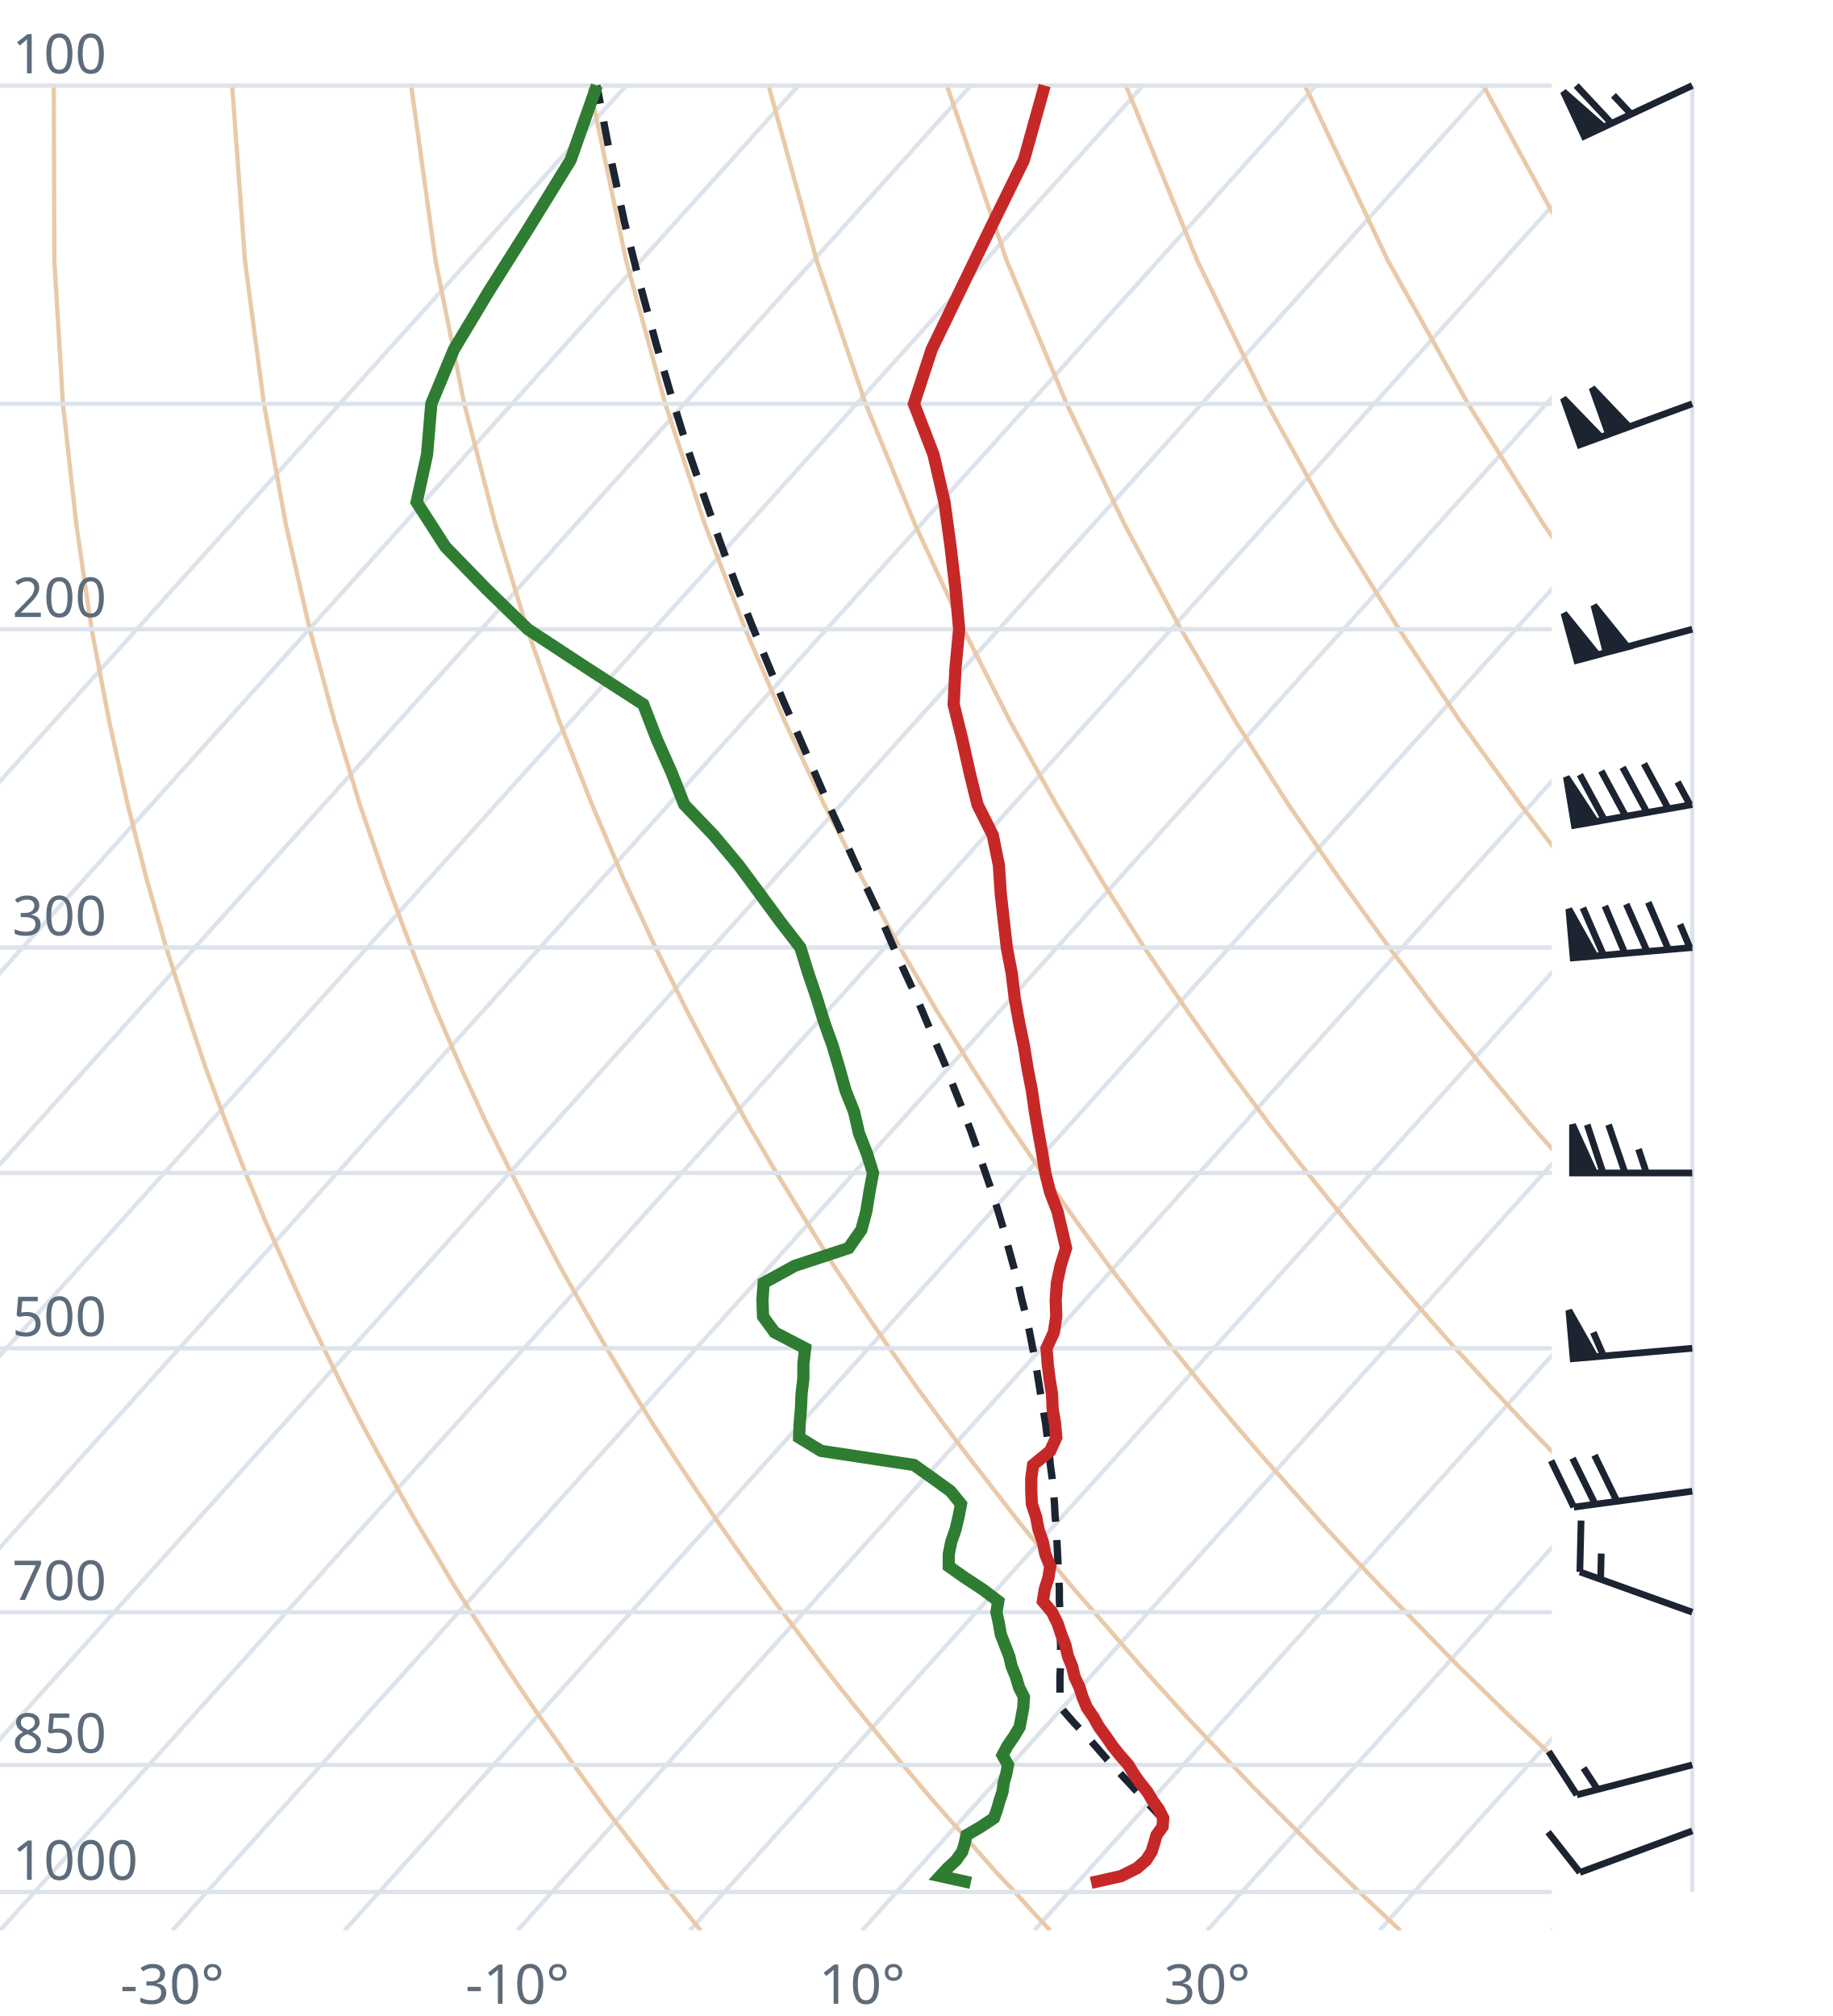
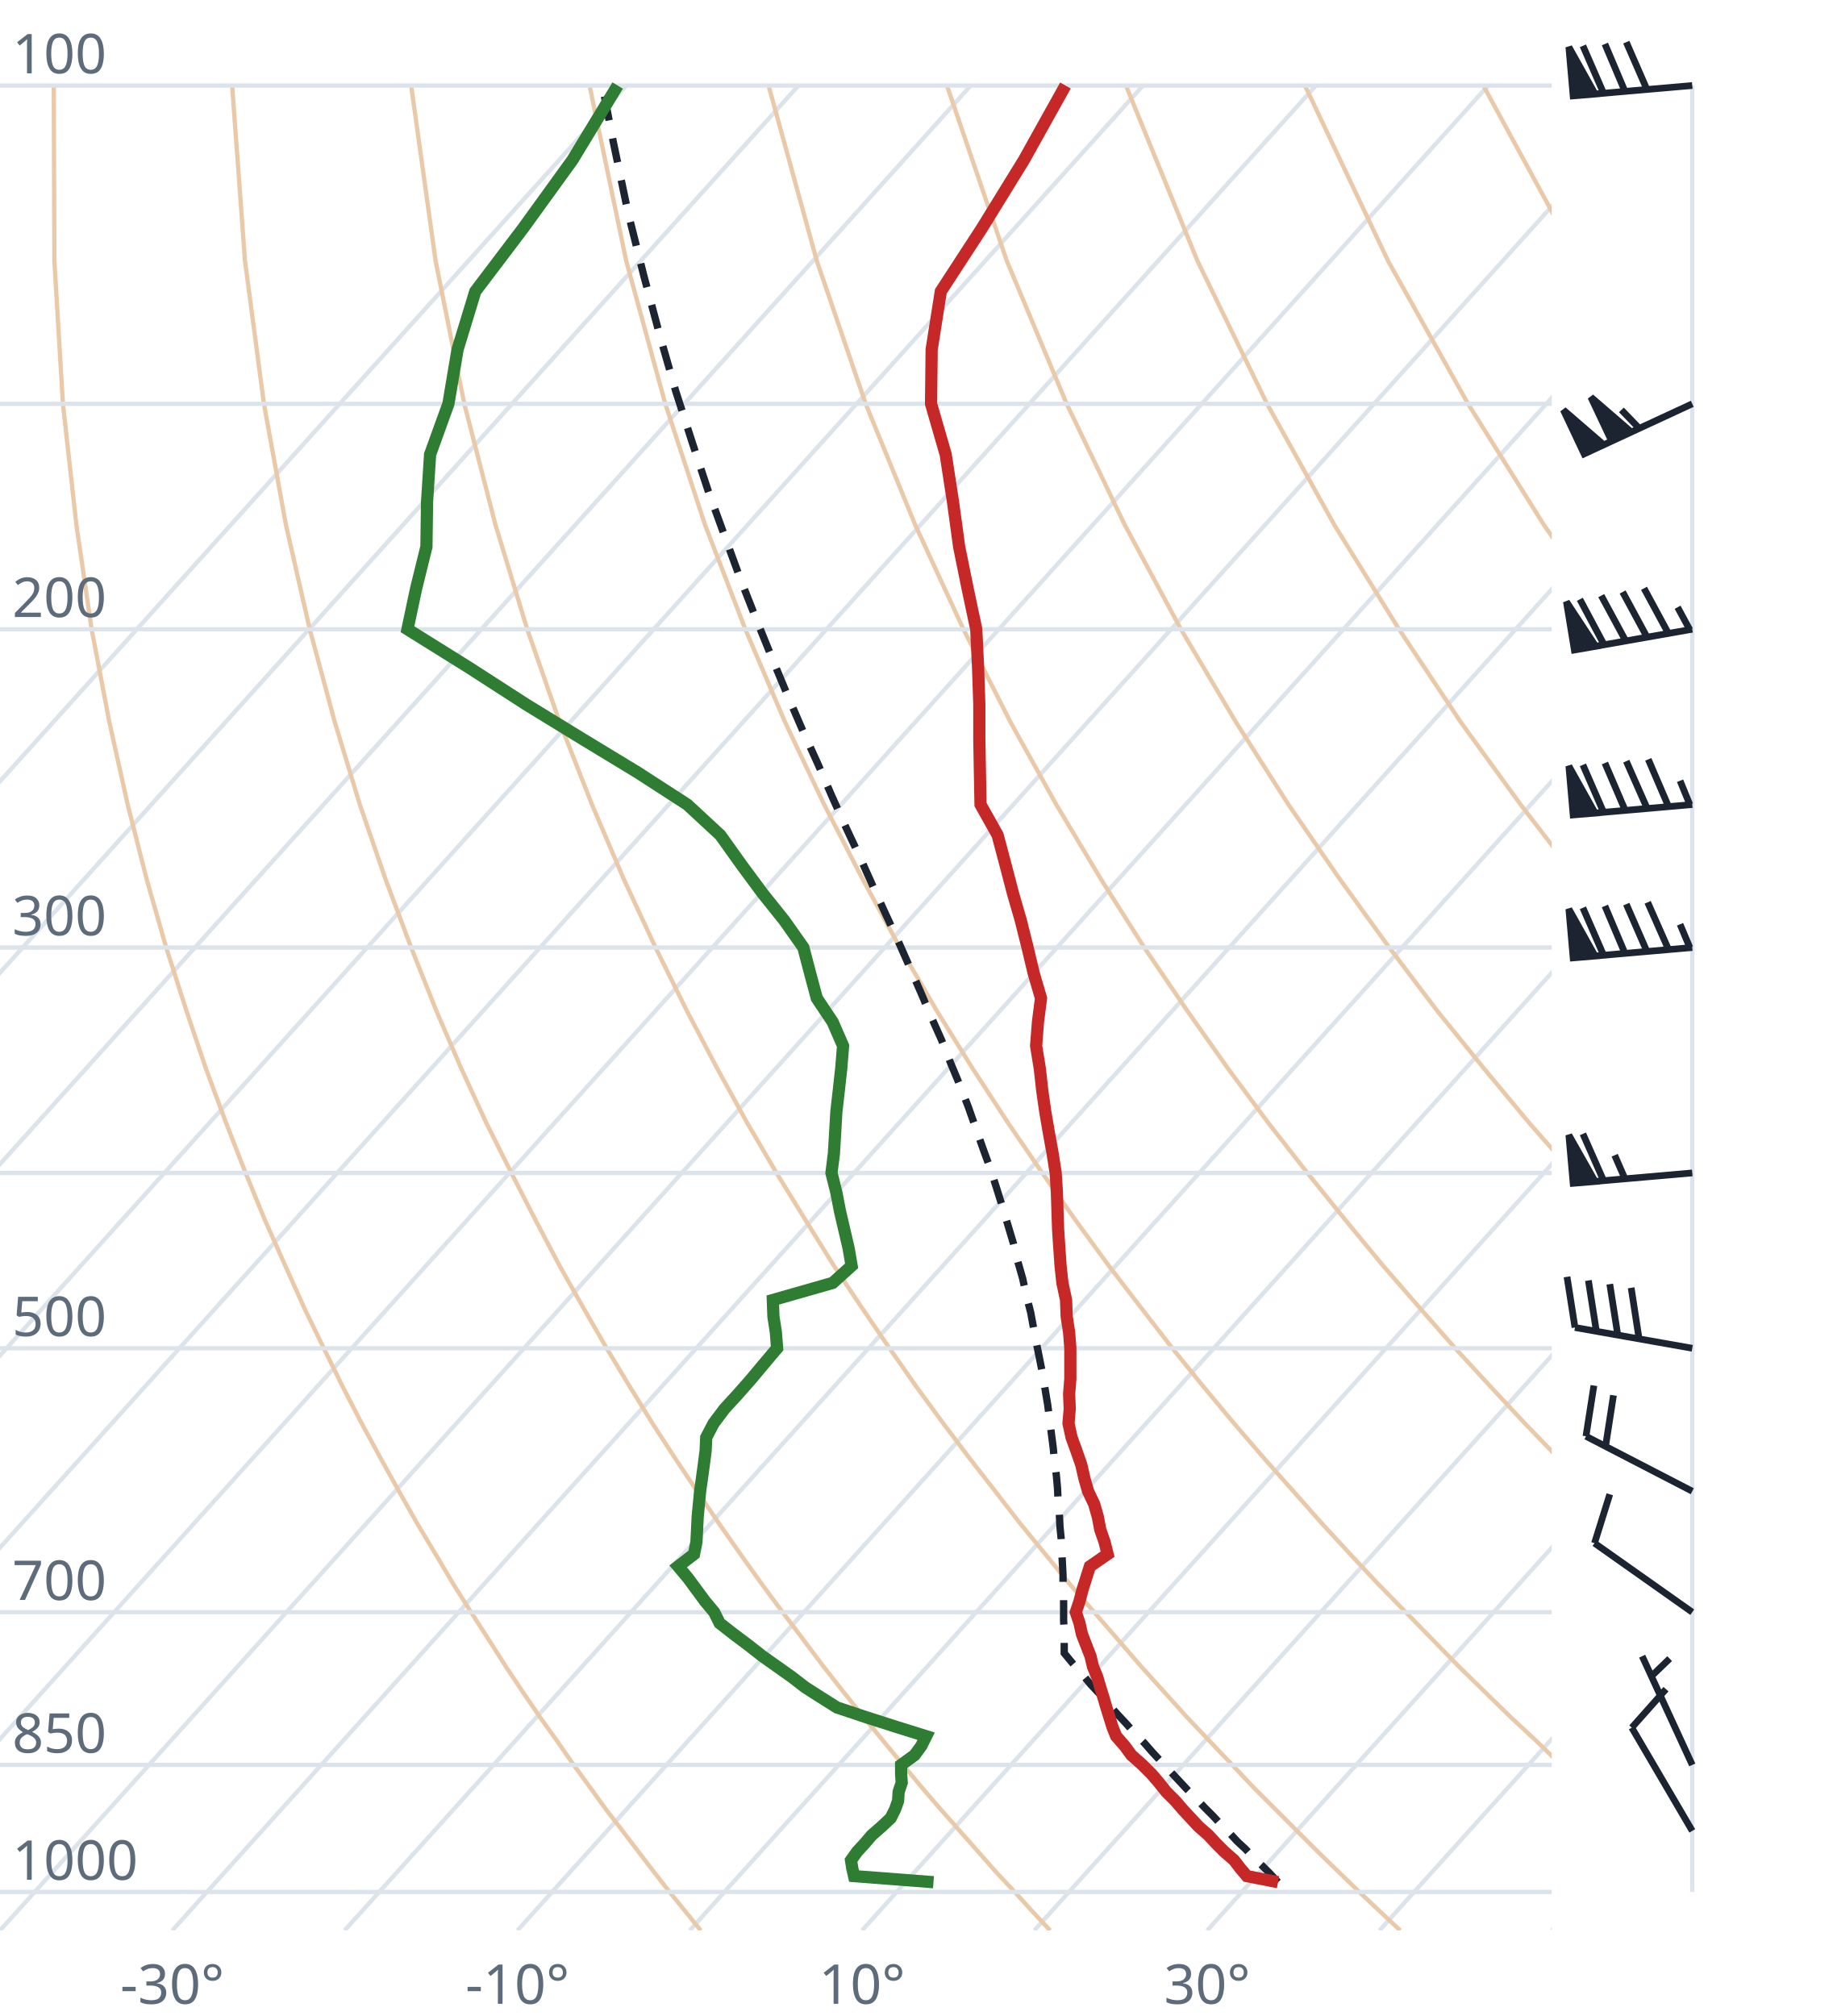
<svg xmlns="http://www.w3.org/2000/svg" viewBox="0 0 300 330" font-family="system-ui,sans-serif" font-size="9">
  <style>.g{stroke:#dde3ea;stroke-width:.7;fill:none}.ad{stroke:#e9c9a8;stroke-width:.7;fill:none}.t{stroke:#c62828;stroke-width:2;fill:none}.d{stroke:#2e7d32;stroke-width:2;fill:none}.pc{stroke:#1b2430;stroke-width:1.2;stroke-dasharray:4 3;fill:none}.barb{stroke:#1b2430;stroke-width:1.1;fill:#1b2430}text{fill:#5d6b7a}</style>
  <clipPath id="c">
    <rect x="0" y="0" width="254" height="316.0" />
  </clipPath>
  <g clip-path="url(#c)">
    <line class="g" x1="-169.3" y1="316.0" x2="102.5" y2="14.0" />
    <line class="g" x1="-141.1" y1="316.0" x2="130.7" y2="14.0" />
    <line class="g" x1="-112.9" y1="316.0" x2="158.9" y2="14.0" />
    <line class="g" x1="-84.7" y1="316.0" x2="187.1" y2="14.0" />
    <line class="g" x1="-56.4" y1="316.0" x2="215.4" y2="14.0" />
    <line class="g" x1="-28.2" y1="316.0" x2="243.6" y2="14.0" />
    <line class="g" x1="0.0" y1="316.0" x2="271.8" y2="14.0" />
    <line class="g" x1="28.2" y1="316.0" x2="300.0" y2="14.0" />
    <line class="g" x1="56.4" y1="316.0" x2="328.2" y2="14.0" />
    <line class="g" x1="84.7" y1="316.0" x2="356.5" y2="14.0" />
    <line class="g" x1="112.9" y1="316.0" x2="384.7" y2="14.0" />
    <line class="g" x1="141.1" y1="316.0" x2="412.9" y2="14.0" />
    <line class="g" x1="169.3" y1="316.0" x2="441.1" y2="14.0" />
    <line class="g" x1="197.6" y1="316.0" x2="469.4" y2="14.0" />
    <line class="g" x1="225.8" y1="316.0" x2="497.6" y2="14.0" />
    <line class="g" x1="254.0" y1="316.0" x2="525.8" y2="14.0" />
    <path class="ad" d="M114.7,316.0L112.2,312.9L109.6,309.7L107.1,306.5L104.5,303.1L101.9,299.7L99.2,296.2L96.6,292.6L93.9,288.9L91.2,285.0L88.4,281.1L85.6,277.0L82.8,272.8L80.0,268.4L77.1,263.9L74.2,259.3L71.3,254.4L68.3,249.4L65.3,244.1L62.3,238.7L59.2,233.0L56.1,227.0L53.0,220.7L49.8,214.1L46.7,207.2L43.4,199.8L40.2,192.0L37.0,183.8L33.7,174.9L30.5,165.4L27.2,155.1L24.0,143.9L20.9,131.7L17.9,118.2L15.0,103.0L12.5,85.9L10.3,66.1L8.9,42.7L8.8,14.0" />
    <path class="ad" d="M171.9,316.0L169.0,312.9L166.1,309.7L163.1,306.5L160.1,303.1L157.1,299.7L154.0,296.2L150.9,292.6L147.8,288.9L144.6,285.0L141.4,281.1L138.1,277.0L134.8,272.8L131.5,268.4L128.1,263.9L124.7,259.3L121.2,254.4L117.7,249.4L114.1,244.1L110.5,238.7L106.8,233.0L103.1,227.0L99.3,220.7L95.5,214.1L91.6,207.2L87.7,199.8L83.7,192.0L79.6,183.8L75.5,174.9L71.4,165.4L67.3,155.1L63.1,143.9L58.9,131.7L54.8,118.2L50.7,103.0L46.8,85.9L43.2,66.1L40.1,42.7L38.0,14.0" />
    <path class="ad" d="M229.2,316.0L225.9,312.9L222.5,309.7L219.2,306.5L215.7,303.1L212.3,299.7L208.8,296.2L205.2,292.6L201.7,288.9L198.0,285.0L194.3,281.1L190.6,277.0L186.8,272.8L183.0,268.4L179.1,263.9L175.1,259.3L171.1,254.4L167.0,249.4L162.9,244.1L158.7,238.7L154.4,233.0L150.0,227.0L145.6,220.7L141.1,214.1L136.5,207.2L131.9,199.8L127.1,192.0L122.3,183.8L117.4,174.9L112.4,165.4L107.3,155.1L102.1,143.9L96.9,131.7L91.6,118.2L86.3,103.0L81.1,85.9L76.0,66.1L71.3,42.7L67.3,14.0" />
    <path class="ad" d="M286.4,316.0L282.7,312.9L279.0,309.7L275.2,306.5L271.4,303.1L267.5,299.7L263.6,296.2L259.6,292.6L255.5,288.9L251.5,285.0L247.3,281.1L243.1,277.0L238.8,272.8L234.5,268.4L230.1,263.9L225.6,259.3L221.0,254.4L216.4,249.4L211.7,244.1L206.9,238.7L202.0,233.0L197.0,227.0L191.9,220.7L186.8,214.1L181.5,207.2L176.1,199.8L170.6,192.0L165.0,183.8L159.2,174.9L153.3,165.4L147.3,155.1L141.2,143.9L134.9,131.7L128.5,118.2L122.0,103.0L115.4,85.9L108.9,66.1L102.5,42.7L96.5,14.0" />
    <path class="ad" d="M343.6,316.0L339.5,312.9L335.4,309.7L331.2,306.5L327.0,303.1L322.7,299.7L318.3,296.2L313.9,292.6L309.4,288.9L304.9,285.0L300.3,281.1L295.6,277.0L290.8,272.8L286.0,268.4L281.0,263.9L276.0,259.3L270.9,254.4L265.7,249.4L260.5,244.1L255.1,238.7L249.6,233.0L244.0,227.0L238.2,220.7L232.4,214.1L226.4,207.2L220.3,199.8L214.0,192.0L207.6,183.8L201.0,174.9L194.3,165.4L187.3,155.1L180.2,143.9L172.9,131.7L165.4,118.2L157.7,103.0L149.8,85.9L141.7,66.1L133.7,42.7L125.8,14.0" />
    <path class="ad" d="M400.9,316.0L396.4,312.9L391.9,309.7L387.3,306.5L382.6,303.1L377.9,299.7L373.1,296.2L368.2,292.6L363.3,288.9L358.3,285.0L353.2,281.1L348.1,277.0L342.8,272.8L337.5,268.4L332.0,263.9L326.5,259.3L320.9,254.4L315.1,249.4L309.2,244.1L303.3,238.7L297.2,233.0L290.9,227.0L284.6,220.7L278.0,214.1L271.4,207.2L264.5,199.8L257.5,192.0L250.3,183.8L242.9,174.9L235.2,165.4L227.4,155.1L219.3,143.9L210.9,131.7L202.3,118.2L193.3,103.0L184.1,85.9L174.6,66.1L164.8,42.7L155.0,14.0" />
    <path class="ad" d="M458.1,316.0L453.2,312.9L448.3,309.7L443.3,306.5L438.2,303.1L433.1,299.7L427.9,296.2L422.6,292.6L417.2,288.9L411.7,285.0L406.2,281.1L400.5,277.0L394.8,272.8L389.0,268.4L383.0,263.9L376.9,259.3L370.8,254.4L364.5,249.4L358.0,244.1L351.5,238.7L344.8,233.0L337.9,227.0L330.9,220.7L323.7,214.1L316.3,207.2L308.7,199.8L300.9,192.0L292.9,183.8L284.7,174.9L276.2,165.4L267.4,155.1L258.3,143.9L248.9,131.7L239.1,118.2L229.0,103.0L218.4,85.9L207.4,66.1L196.0,42.7L184.3,14.0" />
    <path class="ad" d="M515.3,316.0L510.1,312.9L504.7,309.7L499.3,306.5L493.9,303.1L488.3,299.7L482.7,296.2L476.9,292.6L471.1,288.9L465.2,285.0L459.2,281.1L453.0,277.0L446.8,272.8L440.5,268.4L434.0,263.9L427.4,259.3L420.7,254.4L413.8,249.4L406.8,244.1L399.7,238.7L392.4,233.0L384.9,227.0L377.2,220.7L369.3,214.1L361.2,207.2L352.9,199.8L344.4,192.0L335.6,183.8L326.5,174.9L317.1,165.4L307.4,155.1L297.4,143.9L286.9,131.7L276.0,118.2L264.6,103.0L252.7,85.9L240.3,66.1L227.2,42.7L213.6,14.0" />
    <path class="ad" d="M572.6,316.0L566.9,312.9L561.2,309.7L555.4,306.5L549.5,303.1L543.5,299.7L537.4,296.2L531.3,292.6L525.0,288.9L518.6,285.0L512.1,281.1L505.5,277.0L498.8,272.8L491.9,268.4L485.0,263.9L477.9,259.3L470.6,254.4L463.2,249.4L455.6,244.1L447.9,238.7L439.9,233.0L431.8,227.0L423.5,220.7L415.0,214.1L406.2,207.2L397.2,199.8L387.9,192.0L378.3,183.8L368.4,174.9L358.1,165.4L347.5,155.1L336.4,143.9L324.9,131.7L312.9,118.2L300.3,103.0L287.1,85.9L273.1,66.1L258.4,42.7L242.8,14.0" />
    <path class="ad" d="M629.8,316.0L623.8,312.9L617.6,309.7L611.4,306.5L605.1,303.1L598.7,299.7L592.2,296.2L585.6,292.6L578.9,288.9L572.0,285.0L565.1,281.1L558.0,277.0L550.8,272.8L543.4,268.4L536.0,263.9L528.3,259.3L520.5,254.4L512.5,249.4L504.4,244.1L496.1,238.7L487.5,233.0L478.8,227.0L469.8,220.7L460.6,214.1L451.1,207.2L441.4,199.8L431.3,192.0L420.9,183.8L410.2,174.9L399.1,165.4L387.5,155.1L375.5,143.9L362.9,131.7L349.8,118.2L335.9,103.0L321.4,85.9L306.0,66.1L289.6,42.7L272.1,14.0" />
    <line class="g" x1="0" y1="309.7" x2="254" y2="309.7" />
    <line class="g" x1="0" y1="288.9" x2="254" y2="288.9" />
    <line class="g" x1="0" y1="263.9" x2="254" y2="263.9" />
    <line class="g" x1="0" y1="220.7" x2="254" y2="220.7" />
    <line class="g" x1="0" y1="192.0" x2="254" y2="192.0" />
    <line class="g" x1="0" y1="155.1" x2="254" y2="155.1" />
    <line class="g" x1="0" y1="103.0" x2="254" y2="103.0" />
    <line class="g" x1="0" y1="66.1" x2="254" y2="66.1" />
    <line class="g" x1="0" y1="14.0" x2="254" y2="14.0" />
-     <path class="pc" d="M190.9,298.3L189.5,296.9L188.2,295.5L186.8,294.0L185.5,292.6L184.1,291.1L182.7,289.6L181.3,288.1L180.0,286.6L178.6,285.0L177.2,283.5L175.7,281.9L174.3,280.3L173.5,279.3L173.5,277.7L173.5,276.0L173.5,274.3L173.6,272.6L173.6,270.9L173.6,269.1L173.5,267.4L173.5,265.6L173.5,263.7L173.4,261.9L173.4,260.0L173.3,258.1L173.2,256.2L173.1,254.2L173.0,252.2L172.9,250.2L172.7,248.1L172.6,246.0L172.4,243.9L172.2,241.8L171.9,239.6L171.7,237.3L171.4,235.0L171.1,232.7L170.7,230.4L170.3,228.0L169.9,225.5L169.5,223.0L169.0,220.5L168.5,217.9L167.9,215.2L167.2,212.5L166.6,209.7L165.8,206.9L165.0,204.0L164.2,201.0L163.3,198.0L162.3,194.9L161.2,191.7L160.1,188.5L158.9,185.1L157.6,181.7L156.2,178.2L154.8,174.5L153.2,170.8L151.6,167.0L149.9,163.0L148.0,158.9L146.1,154.7L144.2,150.3L142.1,145.8L139.9,141.1L137.7,136.2L135.4,131.2L133.1,125.9L130.7,120.4L128.2,114.7L125.7,108.7L123.1,102.4L120.5,95.8L117.9,88.8L115.3,81.4L112.6,73.6L110.0,65.2L107.4,56.3L104.8,46.7L102.2,36.3L99.8,25.1L97.7,14.0" />
-     <path class="t" d="M178.6,308.2L183.5,307.1L186.1,305.8L187.6,304.5L188.5,303.1L188.9,301.8L189.3,300.4L190.3,299.0L190.4,297.6L189.7,296.2L188.7,294.8L187.8,293.3L186.6,291.8L185.6,290.4L184.7,288.9L183.3,287.3L182.1,285.8L181.0,284.2L179.9,282.7L179.0,281.1L177.9,279.5L177.2,277.8L176.7,276.2L175.9,274.5L175.5,272.8L174.8,271.1L174.4,269.3L173.7,267.5L173.1,265.7L172.2,263.9L170.7,262.1L171.0,260.2L171.6,258.3L171.9,256.4L171.1,254.4L170.7,252.4L170.0,250.4L169.6,248.3L168.9,246.2L168.8,244.1L168.8,242.0L169.1,239.8L171.9,237.5L172.9,235.3L172.7,233.0L172.3,230.6L172.2,228.2L171.8,225.7L171.5,223.3L171.3,220.7L172.5,218.1L172.9,215.5L172.8,212.8L173.0,210.0L173.6,207.2L174.5,204.3L173.8,201.3L173.1,198.3L171.9,195.2L171.1,192.0L170.6,188.8L170.0,185.5L169.4,182.0L168.9,178.5L168.2,174.9L167.6,171.2L166.8,167.3L166.1,163.4L165.6,159.3L164.8,155.1L164.3,150.7L163.8,146.2L163.5,141.6L162.5,136.7L160.0,131.7L158.7,126.4L157.5,121.0L156.1,115.3L156.4,109.3L157.0,103.0L156.4,96.4L155.6,89.5L154.6,82.2L152.8,74.4L149.6,66.1L152.5,57.2L157.1,47.7L162.1,37.4L167.6,26.2L171.0,14.0" />
-     <path class="d" d="M158.9,308.2L153.9,307.1L155.1,305.8L156.5,304.5L157.5,303.1L157.9,301.8L158.2,300.4L160.6,299.0L162.7,297.6L163.2,296.2L163.6,294.8L164.1,293.3L164.3,291.8L164.7,290.4L165.0,288.9L164.1,287.3L164.9,285.8L166.0,284.2L166.9,282.7L167.2,281.1L167.5,279.5L167.6,277.8L166.8,276.2L166.3,274.5L165.6,272.8L165.2,271.1L164.5,269.3L163.8,267.5L163.5,265.7L163.1,263.9L163.4,262.1L160.9,260.2L158.0,258.3L155.3,256.4L155.3,254.4L155.7,252.4L156.4,250.4L156.9,248.3L157.3,246.2L155.6,244.1L152.7,242.0L149.6,239.8L134.4,237.5L130.8,235.3L130.9,233.0L131.1,230.6L131.2,228.2L131.5,225.7L131.5,223.3L131.8,220.7L126.8,218.1L124.9,215.5L124.8,212.8L125.0,210.0L130.1,207.2L138.9,204.3L141.0,201.3L141.8,198.3L142.3,195.2L142.9,192.0L141.9,188.8L140.6,185.5L139.8,182.0L138.4,178.5L137.4,174.9L136.3,171.2L134.9,167.3L133.7,163.4L132.3,159.3L131.0,155.1L127.6,150.7L124.3,146.2L120.9,141.6L116.8,136.7L112.0,131.7L109.9,126.4L107.5,121.0L105.3,115.3L96.0,109.3L86.4,103.0L79.6,96.4L72.9,89.5L68.2,82.2L69.9,74.4L70.6,66.1L74.3,57.2L80.0,47.7L86.5,37.4L93.4,26.2L97.7,14.0" />
+     <path class="pc" d="M209.2,308.1L207.9,306.7L206.6,305.4L205.2,304.1L203.9,302.7L202.5,301.4L201.2,300.0L199.8,298.6L198.5,297.2L197.1,295.8L195.7,294.3L194.3,292.9L192.9,291.4L191.5,289.9L190.1,288.4L188.7,286.9L187.3,285.3L185.8,283.8L184.4,282.2L182.9,280.6L181.5,279.0L180.0,277.3L178.5,275.7L177.1,274.0L175.6,272.3L174.2,270.6L174.2,268.9L174.2,267.1L174.1,265.3L174.1,263.5L174.1,261.6L174.0,259.7L174.0,257.8L173.9,255.9L173.8,253.9L173.7,251.9L173.5,249.9L173.4,247.8L173.2,245.7L173.1,243.6L172.9,241.4L172.6,239.2L172.4,237.0L172.1,234.7L171.8,232.4L171.5,230.0L171.1,227.6L170.7,225.1L170.2,222.6L169.7,220.1L169.2,217.5L168.7,214.8L168.0,212.1L167.4,209.3L166.6,206.5L165.9,203.6L165.0,200.6L164.1,197.6L163.1,194.4L162.1,191.3L160.9,188.0L159.7,184.6L158.5,181.2L157.1,177.6L155.6,174.0L154.1,170.2L152.4,166.4L150.7,162.4L148.9,158.3L147.0,154.0L145.0,149.7L142.9,145.1L140.8,140.4L138.5,135.5L136.2,130.4L133.9,125.1L131.4,119.6L128.9,113.8L126.4,107.8L123.8,101.4L121.2,94.8L118.6,87.7L115.9,80.3L113.3,72.4L110.6,64.0L108.0,54.9L105.4,45.2L102.8,34.8L100.4,23.3L98.6,14.0" />
+     <path class="t" d="M209.2,308.1L204.1,307.1L203.0,305.8L202.0,304.5L200.4,303.1L199.1,301.8L197.8,300.4L196.2,299.0L194.9,297.6L193.6,296.2L192.4,294.8L190.9,293.3L189.7,291.8L188.5,290.4L187.0,288.9L185.2,287.3L184.1,285.8L182.7,284.2L182.1,282.7L181.6,281.1L181.1,279.5L180.6,277.8L180.1,276.2L179.6,274.5L178.9,272.8L178.5,271.1L177.8,269.3L177.1,267.5L176.7,265.7L176.1,263.9L176.7,262.1L177.2,260.2L177.8,258.3L178.4,256.4L181.3,254.4L180.8,252.4L180.1,250.4L179.7,248.3L179.1,246.2L178.1,244.1L177.5,242.0L177.0,239.8L176.2,237.5L175.4,235.3L174.9,233.0L175.1,230.6L175.0,228.2L175.2,225.7L175.2,223.3L175.2,220.7L175.0,218.1L174.6,215.5L174.5,212.8L173.9,210.0L173.6,207.2L173.4,204.3L173.2,201.3L173.1,198.3L173.0,195.2L172.8,192.0L172.3,188.8L171.7,185.5L171.1,182.0L170.6,178.5L170.2,174.9L169.6,171.2L169.9,167.3L170.4,163.4L169.2,159.3L168.2,155.1L167.1,150.7L165.8,146.2L164.6,141.6L163.3,136.7L160.5,131.7L160.4,126.4L160.3,121.0L160.3,115.3L160.1,109.3L159.8,103.0L158.4,96.4L157.0,89.5L156.0,82.2L154.8,74.4L152.4,66.1L152.5,57.2L154.0,47.7L160.7,37.4L167.6,26.2L174.4,14.0" />
+     <path class="d" d="M152.8,308.1L139.8,307.1L139.5,305.8L139.3,304.5L140.3,303.1L141.5,301.8L142.7,300.4L144.3,299.0L145.8,297.6L146.5,296.2L147.0,294.8L147.1,293.3L147.6,291.8L147.5,290.4L147.5,288.9L149.7,287.3L150.8,285.8L151.6,284.2L146.8,282.7L141.8,281.1L137.0,279.5L134.3,277.8L131.8,276.2L129.6,274.5L127.2,272.8L124.8,271.1L122.5,269.3L120.1,267.5L117.8,265.7L116.9,263.9L115.4,262.1L114.0,260.2L112.6,258.3L111.0,256.4L113.6,254.4L114.0,252.4L114.1,250.4L114.2,248.3L114.4,246.2L114.6,244.1L114.9,242.0L115.2,239.8L115.5,237.5L115.6,235.3L116.8,233.0L118.6,230.6L120.8,228.2L123.0,225.7L125.0,223.3L127.2,220.7L127.0,218.1L126.6,215.5L126.5,212.8L136.3,210.0L139.4,207.2L138.9,204.3L138.2,201.3L137.5,198.3L136.9,195.2L136.1,192.0L136.5,188.8L136.7,185.5L136.9,182.0L137.3,178.5L137.7,174.9L138.0,171.2L136.3,167.3L133.7,163.4L132.6,159.3L131.5,155.1L128.4,150.7L124.8,146.2L121.4,141.6L117.9,136.7L112.5,131.7L104.3,126.4L95.4,121.0L86.1,115.3L76.8,109.3L66.7,103.0L68.1,96.4L69.8,89.5L69.9,82.2L70.4,74.4L73.4,66.1L74.9,57.2L77.8,47.7L85.6,37.4L93.7,26.2L101.1,14.0" />
  </g>
  <text x="2" y="307.7">1000</text>
  <text x="2" y="286.9">850</text>
  <text x="2" y="261.9">700</text>
  <text x="2" y="218.7">500</text>
  <text x="2" y="153.1">300</text>
  <text x="2" y="101.0">200</text>
  <text x="2" y="12.0">100</text>
  <text x="28.2" y="328" text-anchor="middle">-30°</text>
  <text x="84.7" y="328" text-anchor="middle">-10°</text>
  <text x="141.1" y="328" text-anchor="middle">10°</text>
  <text x="197.6" y="328" text-anchor="middle">30°</text>
  <line class="g" x1="277.0" y1="309.7" x2="277.0" y2="14.0" />
-   <path class="barb" d="M277.0,299.7L258.6,306.5M258.6,306.5L253.4,299.9" />
-   <path class="barb" d="M277.0,288.9L258.1,293.8M258.1,293.8L253.5,286.7M261.5,292.9L259.2,289.4" />
-   <path class="barb" d="M277.0,263.9L258.6,257.3M258.6,257.3L258.8,248.9M262.0,258.5L262.1,254.3" />
-   <path class="barb" d="M277.0,244.1L257.6,246.7M257.6,246.7L253.9,239.1M261.1,246.2L257.4,238.7M264.7,245.8L261.0,238.2" />
-   <path class="barb" d="M277.0,220.7L257.5,222.4M257.5,222.4L256.8,214.5L261.1,222.1ZM262.5,222.0L260.8,218.1" />
-   <path class="barb" d="M277.0,192.0L257.4,192.0M257.4,192.0L257.4,184.1L261.0,192.0ZM262.4,192.0L259.8,184.1M266.0,192.0L263.3,184.1M269.5,192.0L268.2,188.1" />
-   <path class="barb" d="M277.0,155.1L257.5,156.8M257.5,156.8L256.8,148.8L261.1,156.5ZM262.5,156.4L259.1,148.6M266.0,156.1L262.7,148.3M269.6,155.7L266.2,148.0M273.1,155.4L269.8,147.7M276.6,155.1L275.0,151.3" />
-   <path class="barb" d="M277.0,131.7L257.7,135.1M257.7,135.1L256.4,127.2L261.2,134.5ZM262.6,134.2L258.6,126.8M266.1,133.6L262.1,126.2M269.6,133.0L265.6,125.6M273.1,132.4L269.1,125.0M276.6,131.7L274.6,128.0" />
-   <path class="barb" d="M277.0,103.0L258.1,108.1M258.1,108.1L256.0,100.4L261.5,107.2ZM262.9,106.8L260.9,99.1L266.4,105.9Z" />
-   <path class="barb" d="M277.0,66.1L258.6,72.8M258.6,72.8L255.9,65.2L262.0,71.5ZM263.3,71.1L260.6,63.5L266.6,69.8Z" />
-   <path class="barb" d="M277.0,14.0L259.3,22.3M259.3,22.3L255.9,15.0L262.5,20.8ZM263.8,20.2L258.0,14.0M267.0,18.7L264.1,15.6" />
+   <path class="barb" d="M277.0,299.7L267.1,282.8M267.1,282.8L272.7,276.5" />
+   <path class="barb" d="M277.0,288.9L268.8,271.1M270.3,274.4L273.3,271.5" />
+   <path class="barb" d="M277.0,263.9L261.0,252.6M261.0,252.6L263.5,244.6" />
+   <path class="barb" d="M277.0,244.1L259.6,235.1M259.6,235.1L260.9,226.8M262.8,236.8L264.1,228.4" />
+   <path class="barb" d="M277.0,220.7L257.8,217.3M257.8,217.3L256.5,209.0M261.3,217.9L260.0,209.6M264.8,218.5L263.5,210.2M268.3,219.2L267.0,210.8" />
+   <path class="barb" d="M277.0,192.0L257.5,193.7M257.5,193.7L256.8,185.8L261.1,193.4ZM262.5,193.3L259.1,185.6M266.0,193.0L264.3,189.1" />
+   <path class="barb" d="M277.0,155.1L257.5,156.8M257.5,156.8L256.8,148.8L261.1,156.5ZM262.5,156.4L259.1,148.6M266.0,156.1L262.7,148.3M269.6,155.8L266.2,148.0M273.1,155.4L269.7,147.7M276.6,155.1L275.0,151.3" />
+   <path class="barb" d="M277.0,131.7L257.5,133.4M257.5,133.4L256.8,125.4L261.1,133.1ZM262.5,133.0L259.1,125.2M266.0,132.6L262.7,124.9M269.6,132.3L266.2,124.6M273.1,132.0L269.8,124.3M276.6,131.7L275.0,127.8" />
+   <path class="barb" d="M277.0,103.0L257.7,106.4M257.7,106.4L256.4,98.5L261.2,105.8ZM262.6,105.6L258.6,98.1M266.1,104.9L262.1,97.5M269.6,104.3L265.6,96.9M273.1,103.7L269.1,96.3M276.6,103.1L274.6,99.4" />
+   <path class="barb" d="M277.0,66.1L259.3,74.3M259.3,74.3L255.9,67.1L262.5,72.8ZM263.8,72.2L260.4,65.0L267.0,70.7ZM268.3,70.1L265.4,67.1" />
+   <path class="barb" d="M277.0,14.0L257.5,15.7M257.5,15.7L256.8,7.7L261.1,15.4ZM262.5,15.3L259.1,7.5M266.0,15.0L262.7,7.2M269.6,14.7L266.2,6.9" />
</svg>
